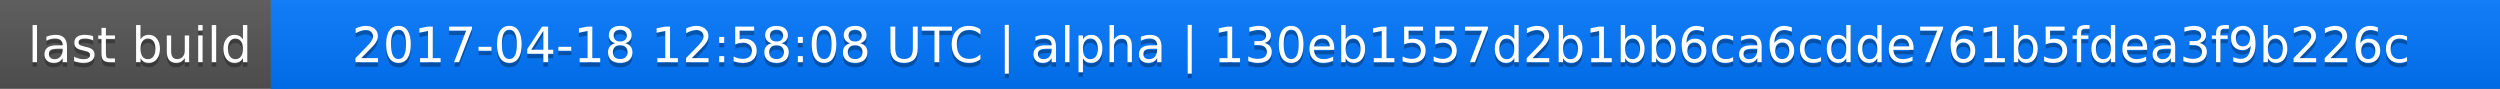
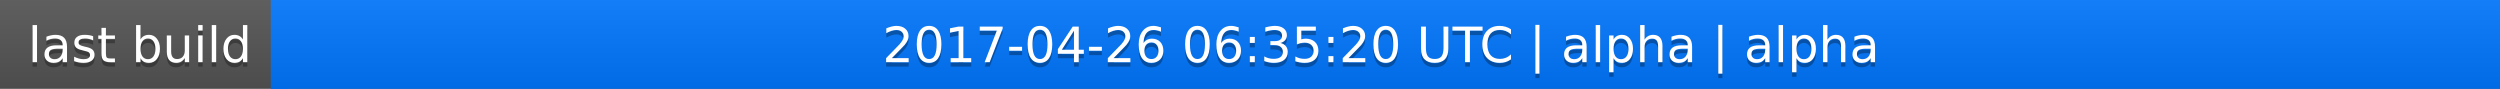
<svg xmlns="http://www.w3.org/2000/svg" width="563" height="20">
  <linearGradient id="a" x2="0" y2="100%">
    <stop offset="0" stop-color="#bbb" stop-opacity=".1" />
    <stop offset="1" stop-opacity=".1" />
  </linearGradient>
  <rect rx="0" width="563" height="20" fill="#555" />
  <rect rx="0" x="61" width="502" height="20" fill="#07f" />
  <path fill="#07f" d="M61 0h4v20h-4z" />
  <rect rx="0" width="563" height="20" fill="url(#a)" />
  <g fill="#fff" text-anchor="middle" font-family="DejaVu Sans,Verdana,Geneva,sans-serif" font-size="11">
    <text x="31.5" y="15" fill="#010101" fill-opacity=".3">last build</text>
    <text x="31.5" y="14">last build</text>
-     <text x="311" y="15" fill="#010101" fill-opacity=".3">2017-04-18 12:58:08 UTC | alpha | 130eb1557d2b1bb6ca6cdde761b5fdea3f9b226c</text>
-     <text x="311" y="14">2017-04-18 12:58:08 UTC | alpha | 130eb1557d2b1bb6ca6cdde761b5fdea3f9b226c</text>
+     <text x="311" y="15" fill="#010101" fill-opacity=".3">2017-04-26 06:35:20 UTC | alpha | alpha</text>
+     <text x="311" y="14">2017-04-26 06:35:20 UTC | alpha | alpha</text>
  </g>
</svg>
